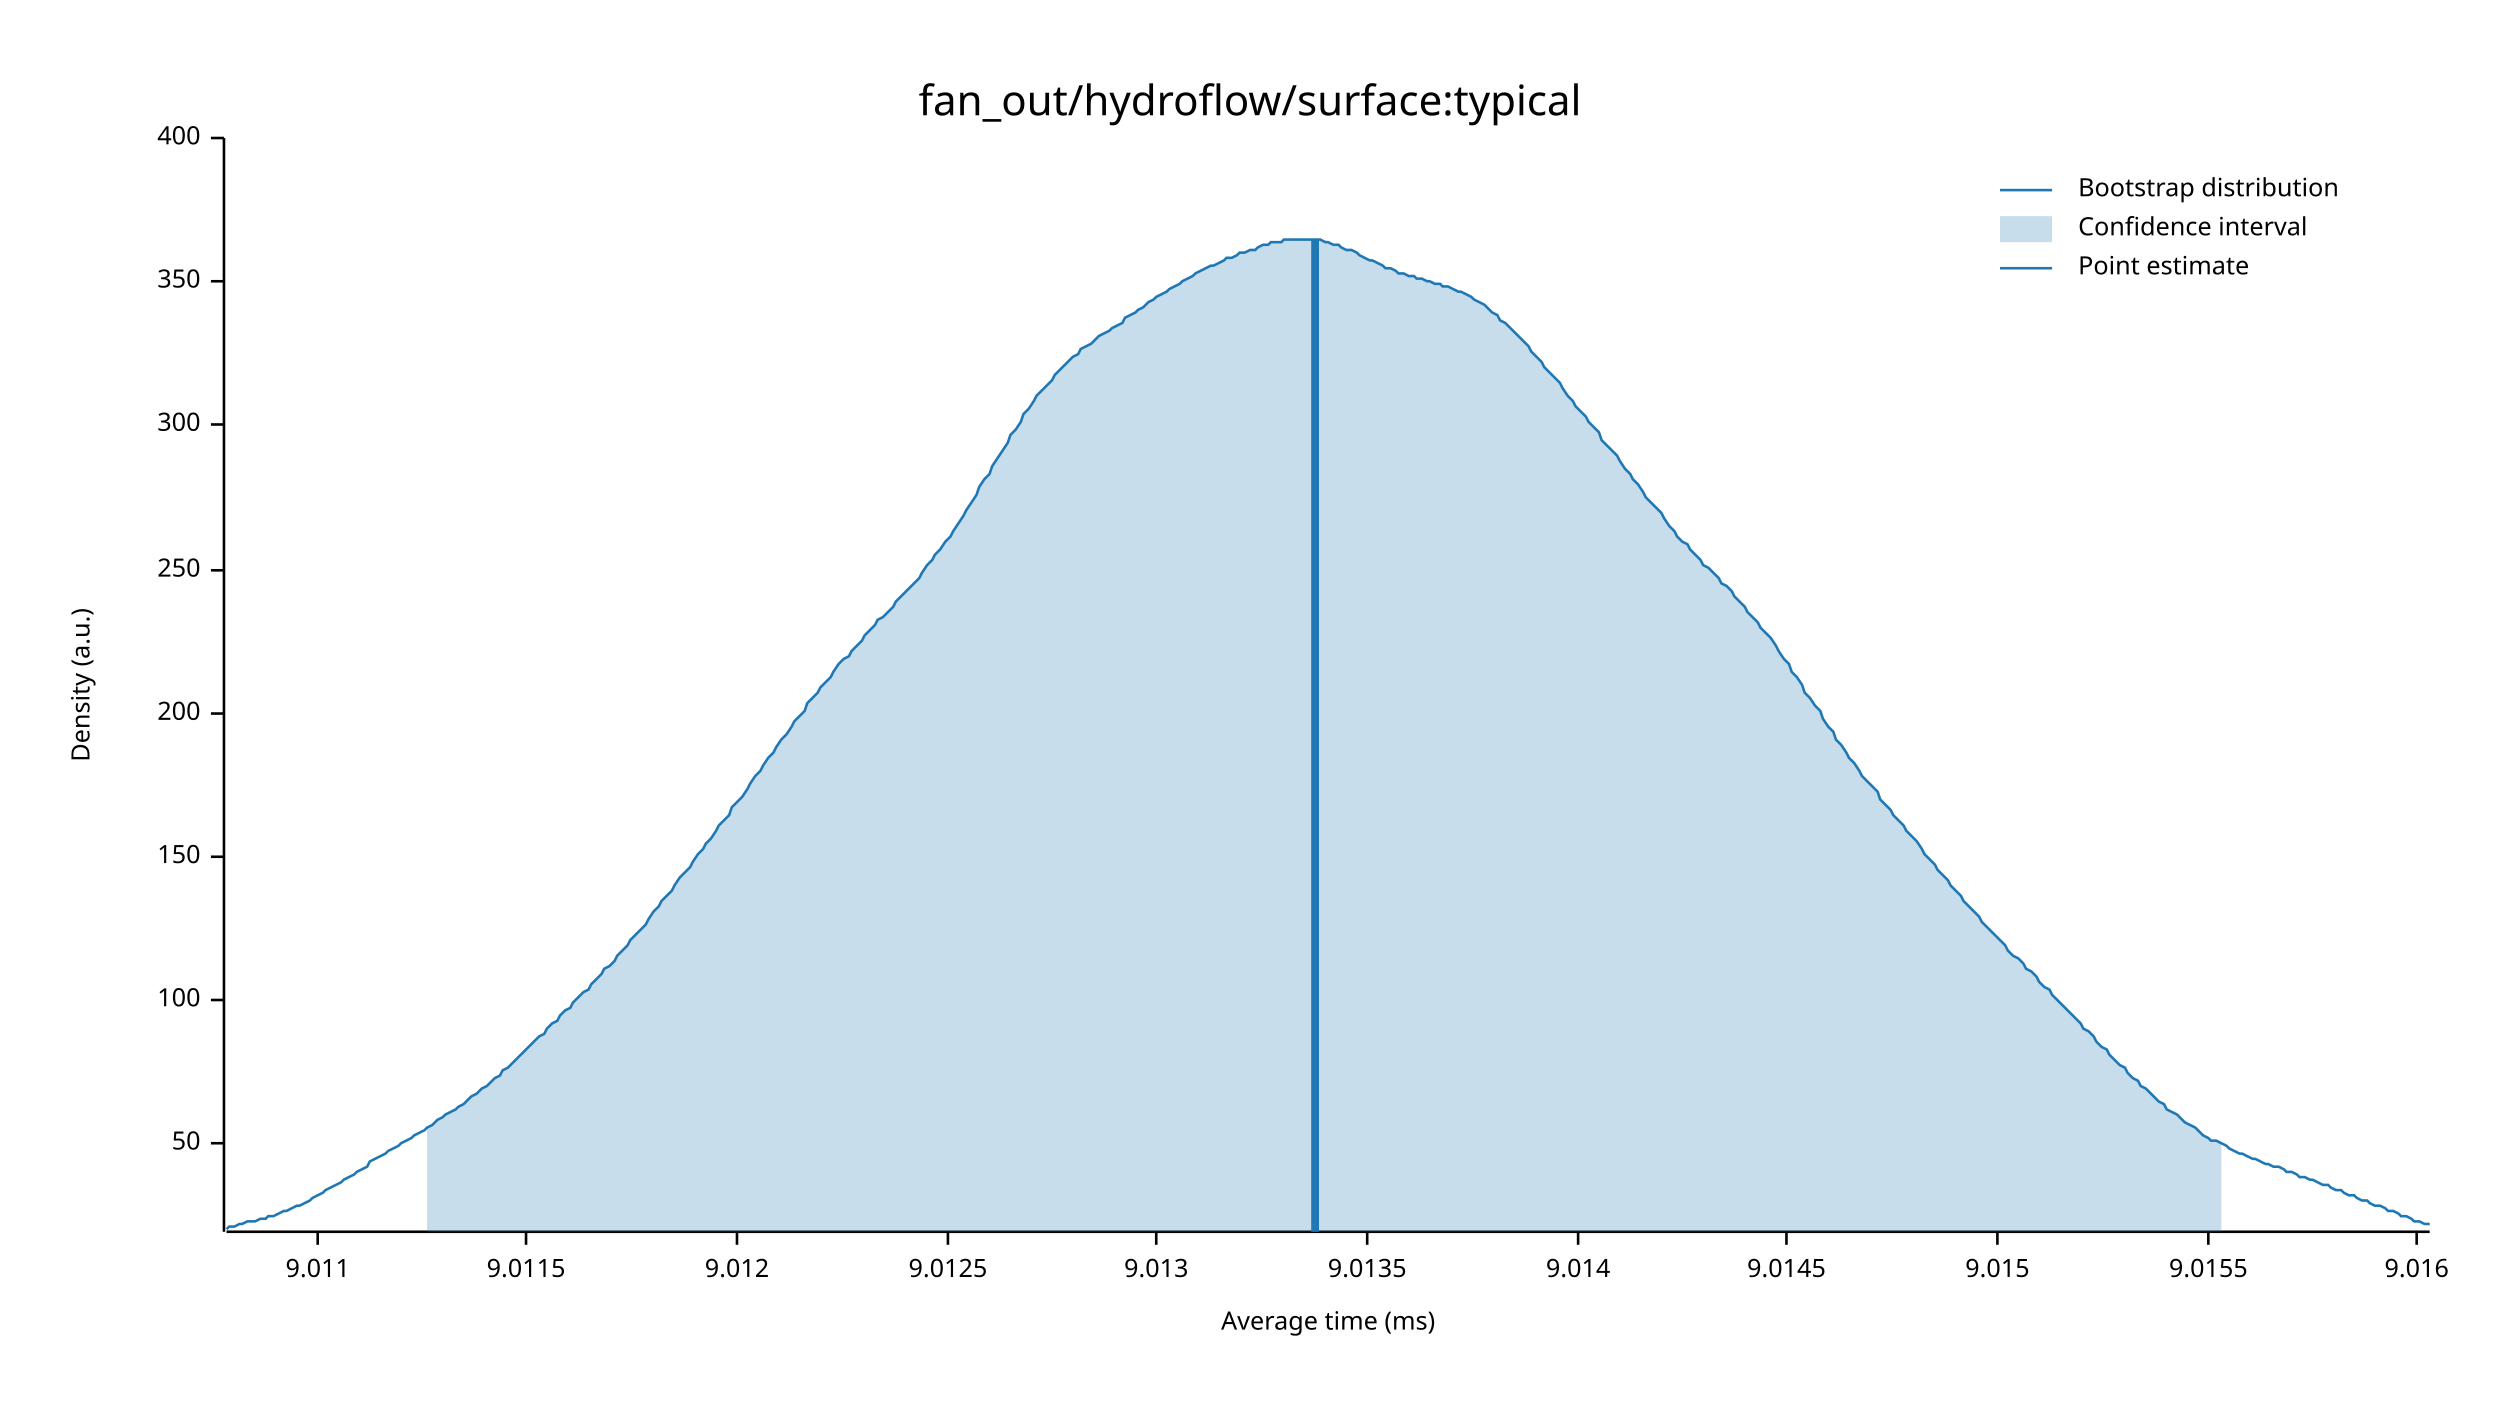
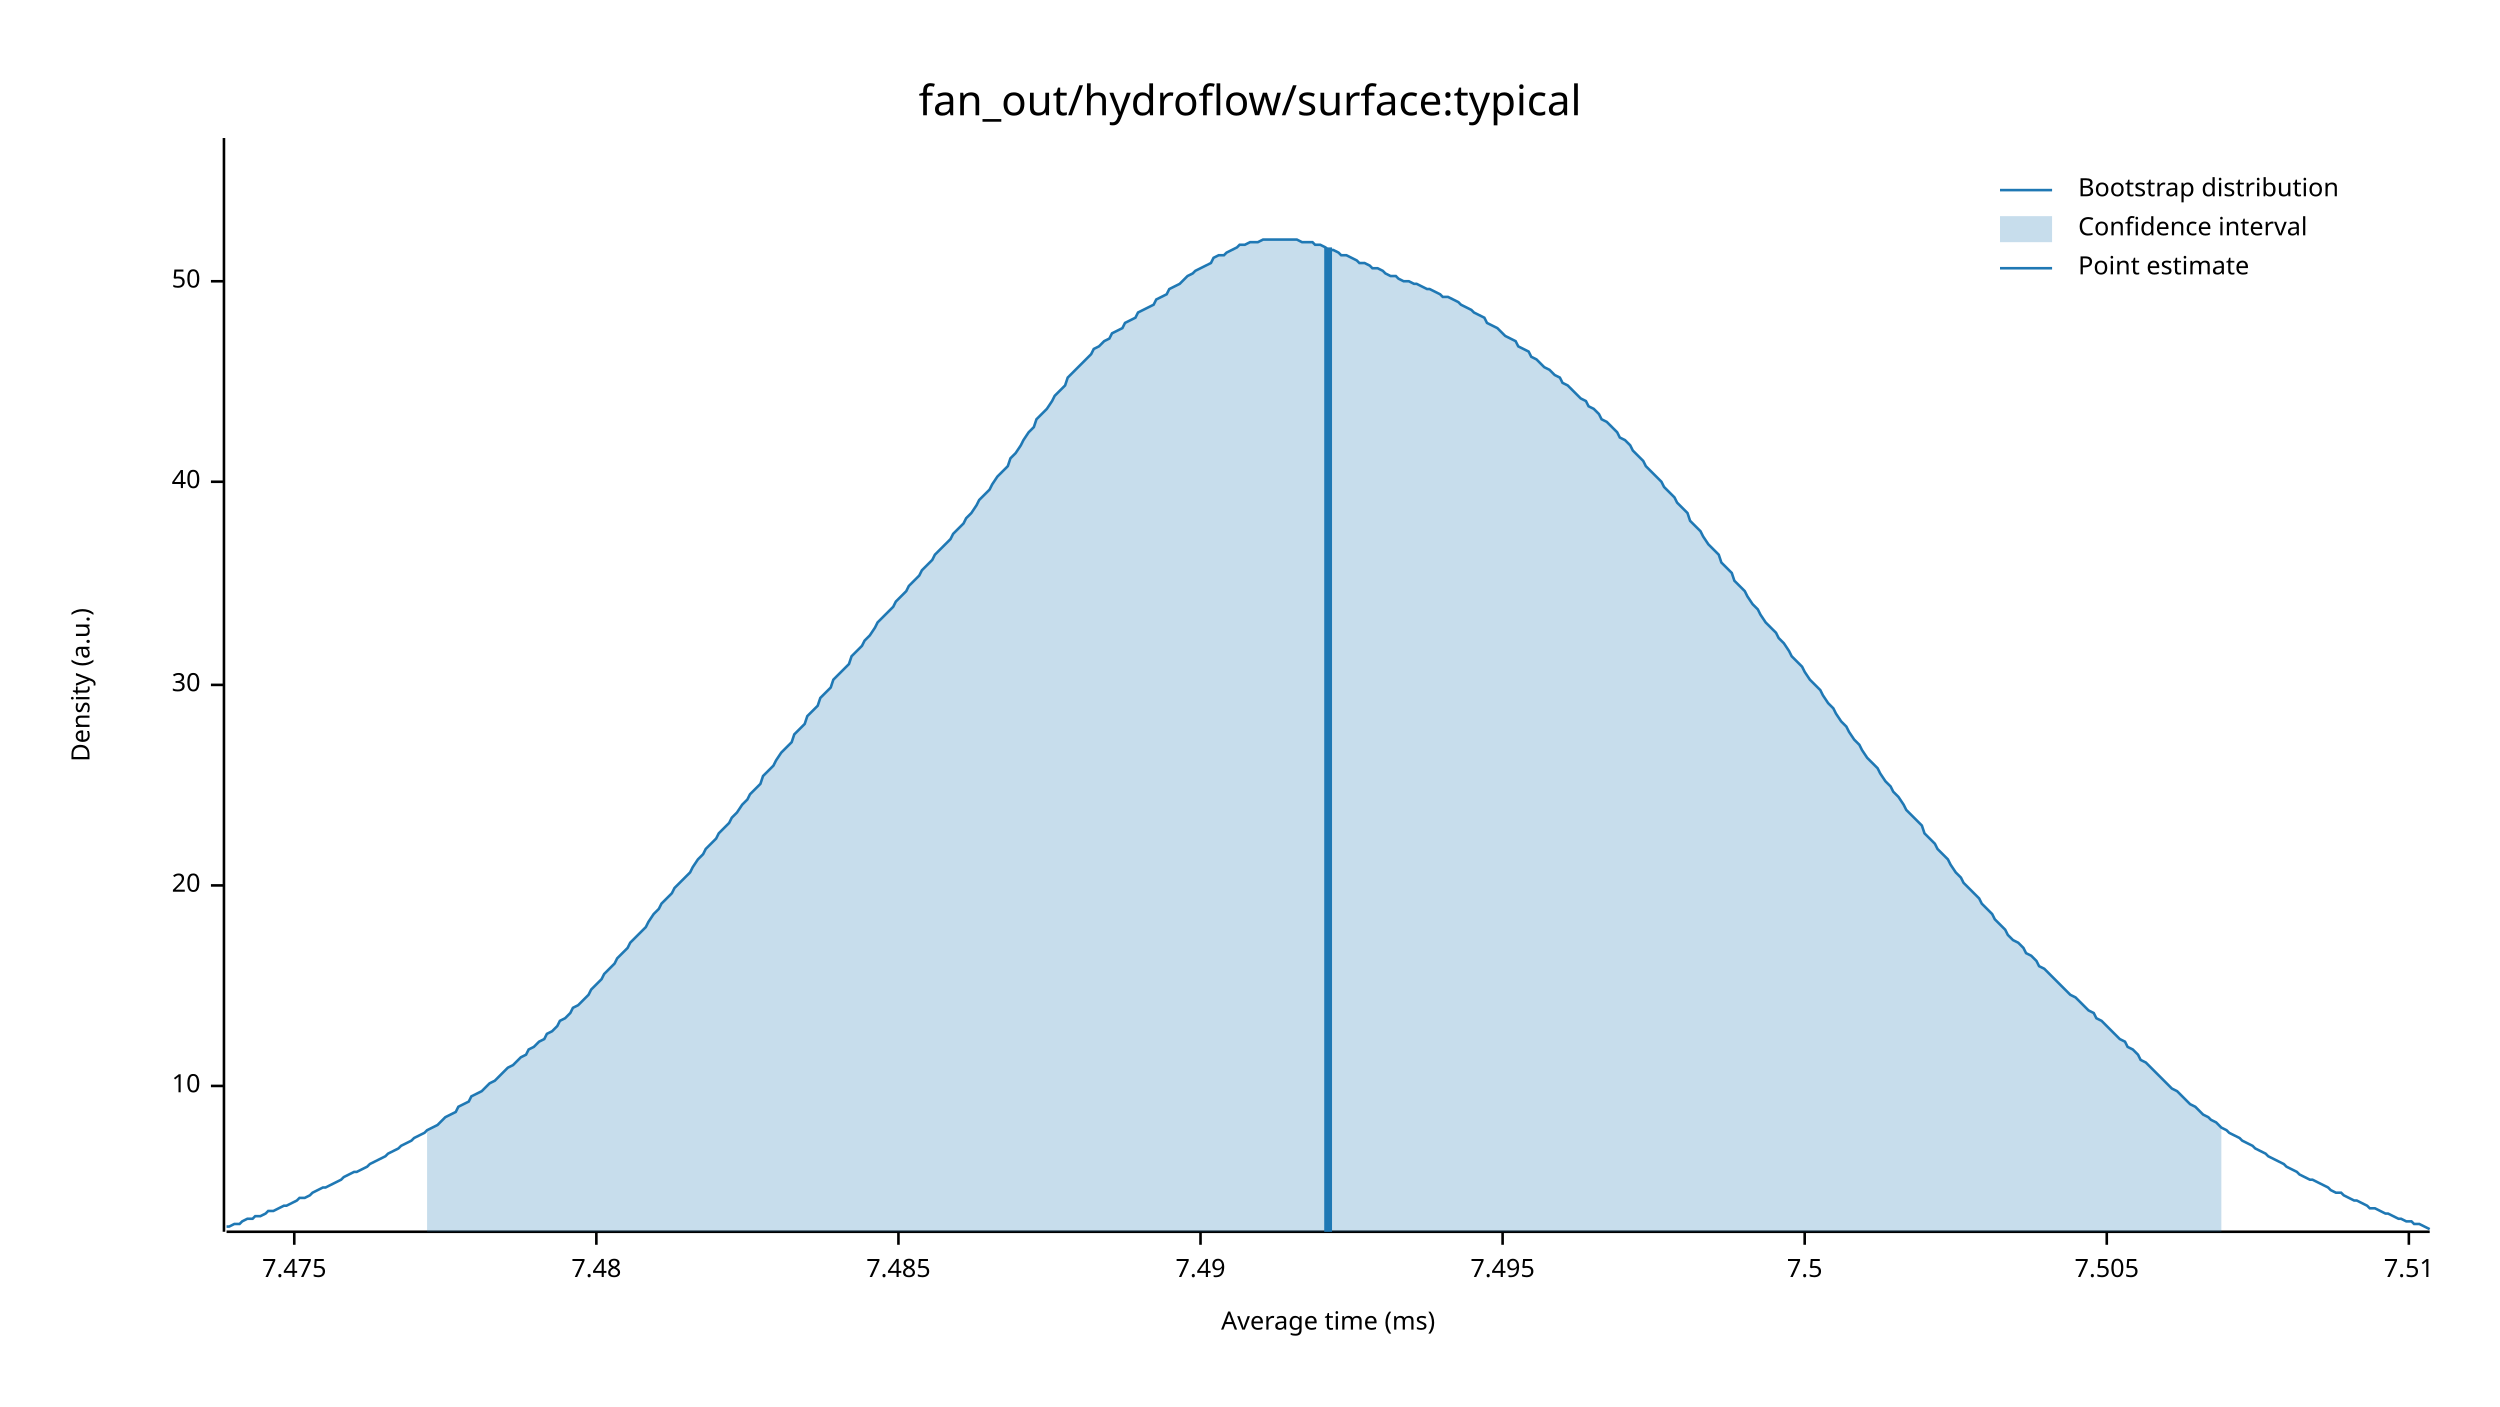
<svg xmlns="http://www.w3.org/2000/svg" width="960" height="540" viewBox="0 0 960 540">
  <text x="480" y="32" dy="0.76em" text-anchor="middle" font-family="sans-serif" font-size="16.129" opacity="1" fill="#000000">
fan_out/hydroflow/surface:typical
</text>
  <text x="27" y="263" dy="0.76em" text-anchor="middle" font-family="sans-serif" font-size="9.677" opacity="1" fill="#000000" transform="rotate(270, 27, 263)">
Density (a.u.)
</text>
  <text x="510" y="513" dy="-0.5ex" text-anchor="middle" font-family="sans-serif" font-size="9.677" opacity="1" fill="#000000">
Average time (ms)
</text>
  <polyline fill="none" opacity="1" stroke="#000000" stroke-width="1" points="86,53 86,473 " />
-   <text x="77" y="439" dy="0.5ex" text-anchor="end" font-family="sans-serif" font-size="9.677" opacity="1" fill="#000000">
+   <text x="77" y="417" dy="0.5ex" text-anchor="end" font-family="sans-serif" font-size="9.677" opacity="1" fill="#000000">
+ 10
+ </text>
+   <polyline fill="none" opacity="1" stroke="#000000" stroke-width="1" points="81,417 86,417 " />
+   <text x="77" y="340" dy="0.5ex" text-anchor="end" font-family="sans-serif" font-size="9.677" opacity="1" fill="#000000">
+ 20
+ </text>
+   <polyline fill="none" opacity="1" stroke="#000000" stroke-width="1" points="81,340 86,340 " />
+   <text x="77" y="263" dy="0.5ex" text-anchor="end" font-family="sans-serif" font-size="9.677" opacity="1" fill="#000000">
+ 30
+ </text>
+   <polyline fill="none" opacity="1" stroke="#000000" stroke-width="1" points="81,263 86,263 " />
+   <text x="77" y="185" dy="0.5ex" text-anchor="end" font-family="sans-serif" font-size="9.677" opacity="1" fill="#000000">
+ 40
+ </text>
+   <polyline fill="none" opacity="1" stroke="#000000" stroke-width="1" points="81,185 86,185 " />
+   <text x="77" y="108" dy="0.5ex" text-anchor="end" font-family="sans-serif" font-size="9.677" opacity="1" fill="#000000">
50
</text>
-   <polyline fill="none" opacity="1" stroke="#000000" stroke-width="1" points="81,439 86,439 " />
-   <text x="77" y="384" dy="0.5ex" text-anchor="end" font-family="sans-serif" font-size="9.677" opacity="1" fill="#000000">
- 100
+   <polyline fill="none" opacity="1" stroke="#000000" stroke-width="1" points="81,108 86,108 " />
+   <polyline fill="none" opacity="1" stroke="#000000" stroke-width="1" points="87,473 933,473 " />
+   <text x="113" y="483" dy="0.76em" text-anchor="middle" font-family="sans-serif" font-size="9.677" opacity="1" fill="#000000">
+ 7.475
</text>
-   <polyline fill="none" opacity="1" stroke="#000000" stroke-width="1" points="81,384 86,384 " />
-   <text x="77" y="329" dy="0.5ex" text-anchor="end" font-family="sans-serif" font-size="9.677" opacity="1" fill="#000000">
- 150
+   <polyline fill="none" opacity="1" stroke="#000000" stroke-width="1" points="113,473 113,478 " />
+   <text x="229" y="483" dy="0.76em" text-anchor="middle" font-family="sans-serif" font-size="9.677" opacity="1" fill="#000000">
+ 7.48
</text>
-   <polyline fill="none" opacity="1" stroke="#000000" stroke-width="1" points="81,329 86,329 " />
-   <text x="77" y="274" dy="0.5ex" text-anchor="end" font-family="sans-serif" font-size="9.677" opacity="1" fill="#000000">
- 200
+   <polyline fill="none" opacity="1" stroke="#000000" stroke-width="1" points="229,473 229,478 " />
+   <text x="345" y="483" dy="0.76em" text-anchor="middle" font-family="sans-serif" font-size="9.677" opacity="1" fill="#000000">
+ 7.485
</text>
-   <polyline fill="none" opacity="1" stroke="#000000" stroke-width="1" points="81,274 86,274 " />
-   <text x="77" y="219" dy="0.5ex" text-anchor="end" font-family="sans-serif" font-size="9.677" opacity="1" fill="#000000">
- 250
+   <polyline fill="none" opacity="1" stroke="#000000" stroke-width="1" points="345,473 345,478 " />
+   <text x="461" y="483" dy="0.76em" text-anchor="middle" font-family="sans-serif" font-size="9.677" opacity="1" fill="#000000">
+ 7.49
</text>
-   <polyline fill="none" opacity="1" stroke="#000000" stroke-width="1" points="81,219 86,219 " />
-   <text x="77" y="163" dy="0.5ex" text-anchor="end" font-family="sans-serif" font-size="9.677" opacity="1" fill="#000000">
- 300
+   <polyline fill="none" opacity="1" stroke="#000000" stroke-width="1" points="461,473 461,478 " />
+   <text x="577" y="483" dy="0.76em" text-anchor="middle" font-family="sans-serif" font-size="9.677" opacity="1" fill="#000000">
+ 7.495
</text>
-   <polyline fill="none" opacity="1" stroke="#000000" stroke-width="1" points="81,163 86,163 " />
-   <text x="77" y="108" dy="0.5ex" text-anchor="end" font-family="sans-serif" font-size="9.677" opacity="1" fill="#000000">
- 350
+   <polyline fill="none" opacity="1" stroke="#000000" stroke-width="1" points="577,473 577,478 " />
+   <text x="693" y="483" dy="0.76em" text-anchor="middle" font-family="sans-serif" font-size="9.677" opacity="1" fill="#000000">
+ 7.5
</text>
-   <polyline fill="none" opacity="1" stroke="#000000" stroke-width="1" points="81,108 86,108 " />
-   <text x="77" y="53" dy="0.5ex" text-anchor="end" font-family="sans-serif" font-size="9.677" opacity="1" fill="#000000">
- 400
+   <polyline fill="none" opacity="1" stroke="#000000" stroke-width="1" points="693,473 693,478 " />
+   <text x="809" y="483" dy="0.76em" text-anchor="middle" font-family="sans-serif" font-size="9.677" opacity="1" fill="#000000">
+ 7.505
</text>
-   <polyline fill="none" opacity="1" stroke="#000000" stroke-width="1" points="81,53 86,53 " />
-   <polyline fill="none" opacity="1" stroke="#000000" stroke-width="1" points="87,473 933,473 " />
-   <text x="122" y="483" dy="0.76em" text-anchor="middle" font-family="sans-serif" font-size="9.677" opacity="1" fill="#000000">
- 9.011
+   <polyline fill="none" opacity="1" stroke="#000000" stroke-width="1" points="809,473 809,478 " />
+   <text x="925" y="483" dy="0.76em" text-anchor="middle" font-family="sans-serif" font-size="9.677" opacity="1" fill="#000000">
+ 7.51
</text>
-   <polyline fill="none" opacity="1" stroke="#000000" stroke-width="1" points="122,473 122,478 " />
-   <text x="202" y="483" dy="0.76em" text-anchor="middle" font-family="sans-serif" font-size="9.677" opacity="1" fill="#000000">
- 9.0115
- </text>
-   <polyline fill="none" opacity="1" stroke="#000000" stroke-width="1" points="202,473 202,478 " />
-   <text x="283" y="483" dy="0.76em" text-anchor="middle" font-family="sans-serif" font-size="9.677" opacity="1" fill="#000000">
- 9.012
- </text>
-   <polyline fill="none" opacity="1" stroke="#000000" stroke-width="1" points="283,473 283,478 " />
-   <text x="364" y="483" dy="0.76em" text-anchor="middle" font-family="sans-serif" font-size="9.677" opacity="1" fill="#000000">
- 9.0125
- </text>
-   <polyline fill="none" opacity="1" stroke="#000000" stroke-width="1" points="364,473 364,478 " />
-   <text x="444" y="483" dy="0.76em" text-anchor="middle" font-family="sans-serif" font-size="9.677" opacity="1" fill="#000000">
- 9.013
- </text>
-   <polyline fill="none" opacity="1" stroke="#000000" stroke-width="1" points="444,473 444,478 " />
-   <text x="525" y="483" dy="0.76em" text-anchor="middle" font-family="sans-serif" font-size="9.677" opacity="1" fill="#000000">
- 9.0135
- </text>
-   <polyline fill="none" opacity="1" stroke="#000000" stroke-width="1" points="525,473 525,478 " />
-   <text x="606" y="483" dy="0.76em" text-anchor="middle" font-family="sans-serif" font-size="9.677" opacity="1" fill="#000000">
- 9.014
- </text>
-   <polyline fill="none" opacity="1" stroke="#000000" stroke-width="1" points="606,473 606,478 " />
-   <text x="686" y="483" dy="0.76em" text-anchor="middle" font-family="sans-serif" font-size="9.677" opacity="1" fill="#000000">
- 9.0145
- </text>
-   <polyline fill="none" opacity="1" stroke="#000000" stroke-width="1" points="686,473 686,478 " />
-   <text x="767" y="483" dy="0.76em" text-anchor="middle" font-family="sans-serif" font-size="9.677" opacity="1" fill="#000000">
- 9.015
- </text>
-   <polyline fill="none" opacity="1" stroke="#000000" stroke-width="1" points="767,473 767,478 " />
-   <text x="848" y="483" dy="0.76em" text-anchor="middle" font-family="sans-serif" font-size="9.677" opacity="1" fill="#000000">
- 9.0155
- </text>
-   <polyline fill="none" opacity="1" stroke="#000000" stroke-width="1" points="848,473 848,478 " />
-   <text x="928" y="483" dy="0.76em" text-anchor="middle" font-family="sans-serif" font-size="9.677" opacity="1" fill="#000000">
- 9.016
- </text>
-   <polyline fill="none" opacity="1" stroke="#000000" stroke-width="1" points="928,473 928,478 " />
-   <polyline fill="none" opacity="1" stroke="#1F78B4" stroke-width="1" points="87,472 88,471 90,471 92,470 93,470 95,469 97,469 98,469 100,468 102,468 103,467 105,467 107,466 109,465 110,465 112,464 114,463 115,463 117,462 119,461 120,460 122,459 124,458 125,457 127,456 129,455 131,454 132,453 134,452 136,451 137,450 139,449 141,448 142,446 144,445 146,444 148,443 149,442 151,441 153,440 154,439 156,438 158,437 159,436 161,435 163,434 164,433 166,432 168,430 170,429 171,428 173,427 175,426 176,425 178,424 180,422 181,421 183,420 185,418 187,417 188,416 190,414 192,413 193,411 195,410 197,408 198,407 200,405 202,403 203,402 205,400 207,398 209,397 210,395 212,393 214,392 215,390 217,388 219,387 220,385 222,383 224,381 226,380 227,378 229,376 231,374 232,372 234,371 236,369 237,367 239,365 241,363 242,361 244,359 246,357 248,355 249,353 251,350 253,348 254,346 256,344 258,342 259,340 261,337 263,335 265,333 266,331 268,328 270,326 271,324 273,322 275,319 276,317 278,315 280,313 281,310 283,308 285,306 287,303 288,301 290,298 292,296 293,294 295,291 297,289 298,287 300,284 302,282 304,279 305,277 307,275 309,273 310,270 312,268 314,266 315,264 317,262 319,260 320,258 322,255 324,253 326,252 327,250 329,248 331,246 332,244 334,242 336,240 337,238 339,237 341,235 343,233 344,231 346,229 348,227 349,226 351,224 353,222 354,220 356,217 358,215 359,213 361,211 363,208 365,206 366,204 368,201 370,198 371,196 373,193 375,190 376,187 378,184 380,182 381,179 383,176 385,173 387,170 388,167 390,165 392,162 393,159 395,157 397,154 398,152 400,150 402,148 404,146 405,144 407,142 409,140 410,139 412,137 414,136 415,134 417,133 419,132 420,131 422,129 424,128 426,127 427,126 429,125 431,124 432,122 434,121 436,120 437,119 439,118 441,116 443,115 444,114 446,113 448,112 449,111 451,110 453,109 454,108 456,107 458,106 459,105 461,104 463,103 465,102 466,102 468,101 470,100 471,99 473,99 475,98 476,97 478,97 480,96 482,96 483,95 485,94 487,94 488,93 490,93 492,93 493,92 495,92 497,92 498,92 500,92 502,92 504,92 505,92 507,92 509,93 510,93 512,94 514,94 515,95 517,96 519,96 521,97 522,98 524,99 526,100 527,100 529,101 531,102 532,103 534,103 536,104 537,105 539,105 541,106 543,106 544,107 546,107 548,108 549,108 551,109 553,109 554,110 556,110 558,111 560,112 561,112 563,113 565,114 566,115 568,116 570,117 571,118 573,120 575,121 576,123 578,124 580,126 582,128 583,129 585,131 587,133 588,135 590,137 592,139 593,141 595,143 597,145 599,147 600,149 602,152 604,154 605,156 607,158 609,160 610,162 612,164 614,166 615,169 617,171 619,173 621,175 622,177 624,180 626,182 627,184 629,186 631,189 632,191 634,193 636,195 638,197 639,199 641,202 643,204 644,206 646,208 648,209 649,211 651,213 653,215 654,217 656,218 658,220 660,222 661,224 663,225 665,227 666,229 668,231 670,233 671,235 673,237 675,239 676,241 678,243 680,245 682,248 683,250 685,253 687,255 688,258 690,260 692,263 693,266 695,268 697,271 699,273 700,276 702,279 704,281 705,284 707,286 709,289 710,291 712,293 714,296 715,298 717,300 719,302 721,304 722,307 724,309 726,311 727,313 729,315 731,317 732,319 734,321 736,323 738,326 739,328 741,330 743,332 744,334 746,336 748,338 749,340 751,342 753,344 754,346 756,348 758,350 760,352 761,354 763,356 765,358 766,359 768,361 770,363 771,365 773,367 775,368 777,370 778,372 780,373 782,375 783,377 785,379 787,380 788,382 790,384 792,386 793,387 795,389 797,391 799,393 800,395 802,396 804,398 805,400 807,402 809,403 810,405 812,407 814,409 816,410 817,412 819,414 821,415 822,417 824,418 826,420 827,421 829,423 831,424 832,426 834,427 836,428 838,430 839,431 841,432 843,433 844,434 846,436 848,437 849,438 851,438 853,439 855,440 856,441 858,442 860,443 861,443 863,444 865,445 866,445 868,446 870,447 871,447 873,448 875,448 877,449 878,450 880,450 882,451 883,452 885,452 887,453 888,453 890,454 892,455 894,455 895,456 897,457 899,457 900,458 902,459 904,459 905,460 907,461 909,461 910,462 912,463 914,463 916,464 917,465 919,465 921,466 922,467 924,467 926,468 927,469 929,469 931,470 933,470 " />
-   <polygon opacity="0.25" fill="#1F78B4" points="164,433 166,432 168,430 170,429 171,428 173,427 175,426 176,425 178,424 180,422 181,421 183,420 185,418 187,417 188,416 190,414 192,413 193,411 195,410 197,408 198,407 200,405 202,403 203,402 205,400 207,398 209,397 210,395 212,393 214,392 215,390 217,388 219,387 220,385 222,383 224,381 226,380 227,378 229,376 231,374 232,372 234,371 236,369 237,367 239,365 241,363 242,361 244,359 246,357 248,355 249,353 251,350 253,348 254,346 256,344 258,342 259,340 261,337 263,335 265,333 266,331 268,328 270,326 271,324 273,322 275,319 276,317 278,315 280,313 281,310 283,308 285,306 287,303 288,301 290,298 292,296 293,294 295,291 297,289 298,287 300,284 302,282 304,279 305,277 307,275 309,273 310,270 312,268 314,266 315,264 317,262 319,260 320,258 322,255 324,253 326,252 327,250 329,248 331,246 332,244 334,242 336,240 337,238 339,237 341,235 343,233 344,231 346,229 348,227 349,226 351,224 353,222 354,220 356,217 358,215 359,213 361,211 363,208 365,206 366,204 368,201 370,198 371,196 373,193 375,190 376,187 378,184 380,182 381,179 383,176 385,173 387,170 388,167 390,165 392,162 393,159 395,157 397,154 398,152 400,150 402,148 404,146 405,144 407,142 409,140 410,139 412,137 414,136 415,134 417,133 419,132 420,131 422,129 424,128 426,127 427,126 429,125 431,124 432,122 434,121 436,120 437,119 439,118 441,116 443,115 444,114 446,113 448,112 449,111 451,110 453,109 454,108 456,107 458,106 459,105 461,104 463,103 465,102 466,102 468,101 470,100 471,99 473,99 475,98 476,97 478,97 480,96 482,96 483,95 485,94 487,94 488,93 490,93 492,93 493,92 495,92 497,92 498,92 500,92 502,92 504,92 505,92 507,92 509,93 510,93 512,94 514,94 515,95 517,96 519,96 521,97 522,98 524,99 526,100 527,100 529,101 531,102 532,103 534,103 536,104 537,105 539,105 541,106 543,106 544,107 546,107 548,108 549,108 551,109 553,109 554,110 556,110 558,111 560,112 561,112 563,113 565,114 566,115 568,116 570,117 571,118 573,120 575,121 576,123 578,124 580,126 582,128 583,129 585,131 587,133 588,135 590,137 592,139 593,141 595,143 597,145 599,147 600,149 602,152 604,154 605,156 607,158 609,160 610,162 612,164 614,166 615,169 617,171 619,173 621,175 622,177 624,180 626,182 627,184 629,186 631,189 632,191 634,193 636,195 638,197 639,199 641,202 643,204 644,206 646,208 648,209 649,211 651,213 653,215 654,217 656,218 658,220 660,222 661,224 663,225 665,227 666,229 668,231 670,233 671,235 673,237 675,239 676,241 678,243 680,245 682,248 683,250 685,253 687,255 688,258 690,260 692,263 693,266 695,268 697,271 699,273 700,276 702,279 704,281 705,284 707,286 709,289 710,291 712,293 714,296 715,298 717,300 719,302 721,304 722,307 724,309 726,311 727,313 729,315 731,317 732,319 734,321 736,323 738,326 739,328 741,330 743,332 744,334 746,336 748,338 749,340 751,342 753,344 754,346 756,348 758,350 760,352 761,354 763,356 765,358 766,359 768,361 770,363 771,365 773,367 775,368 777,370 778,372 780,373 782,375 783,377 785,379 787,380 788,382 790,384 792,386 793,387 795,389 797,391 799,393 800,395 802,396 804,398 805,400 807,402 809,403 810,405 812,407 814,409 816,410 817,412 819,414 821,415 822,417 824,418 826,420 827,421 829,423 831,424 832,426 834,427 836,428 838,430 839,431 841,432 843,433 844,434 846,436 848,437 849,438 851,438 853,439 853,473 164,473 " />
-   <polyline fill="none" opacity="1" stroke="#1F78B4" stroke-width="3" points="505,473 505,92 " />
+   <polyline fill="none" opacity="1" stroke="#000000" stroke-width="1" points="925,473 925,478 " />
+   <polyline fill="none" opacity="1" stroke="#1F78B4" stroke-width="1" points="87,471 88,471 90,470 92,470 93,469 95,468 97,468 98,467 100,467 102,466 103,465 105,465 107,464 109,463 110,463 112,462 114,461 115,460 117,460 119,459 120,458 122,457 124,456 125,456 127,455 129,454 131,453 132,452 134,451 136,450 137,450 139,449 141,448 142,447 144,446 146,445 148,444 149,443 151,442 153,441 154,440 156,439 158,438 159,437 161,436 163,435 164,434 166,433 168,432 170,430 171,429 173,428 175,427 176,425 178,424 180,423 181,421 183,420 185,419 187,417 188,416 190,415 192,413 193,412 195,410 197,409 198,408 200,406 202,405 203,403 205,402 207,400 209,399 210,397 212,396 214,394 215,392 217,391 219,389 220,387 222,386 224,384 226,382 227,380 229,378 231,376 232,374 234,372 236,370 237,368 239,366 241,364 242,362 244,360 246,358 248,356 249,354 251,351 253,349 254,347 256,345 258,343 259,341 261,339 263,337 265,335 266,333 268,330 270,328 271,326 273,324 275,322 276,320 278,318 280,316 281,314 283,312 285,309 287,307 288,305 290,303 292,301 293,298 295,296 297,294 298,292 300,289 302,287 304,285 305,282 307,280 309,278 310,275 312,273 314,271 315,268 317,266 319,264 320,261 322,259 324,257 326,255 327,252 329,250 331,248 332,246 334,244 336,241 337,239 339,237 341,235 343,233 344,231 346,229 348,227 349,225 351,223 353,221 354,219 356,217 358,215 359,213 361,211 363,209 365,207 366,205 368,203 370,201 371,199 373,197 375,194 376,192 378,190 380,188 381,186 383,183 385,181 387,179 388,176 390,174 392,171 393,169 395,166 397,164 398,161 400,159 402,157 404,154 405,152 407,150 409,148 410,145 412,143 414,141 415,140 417,138 419,136 420,134 422,133 424,131 426,130 427,128 429,127 431,126 432,124 434,123 436,122 437,120 439,119 441,118 443,117 444,115 446,114 448,113 449,111 451,110 453,109 454,108 456,106 458,105 459,104 461,103 463,102 465,101 466,99 468,98 470,98 471,97 473,96 475,95 476,94 478,94 480,93 482,93 483,93 485,92 487,92 488,92 490,92 492,92 493,92 495,92 497,92 498,92 500,93 502,93 504,93 505,94 507,94 509,95 510,96 512,96 514,97 515,98 517,98 519,99 521,100 522,101 524,101 526,102 527,103 529,103 531,104 532,105 534,106 536,106 537,107 539,108 541,108 543,109 544,109 546,110 548,111 549,111 551,112 553,113 554,114 556,114 558,115 560,116 561,117 563,118 565,119 566,120 568,121 570,122 571,124 573,125 575,126 576,127 578,129 580,130 582,131 583,133 585,134 587,135 588,137 590,138 592,140 593,141 595,142 597,144 599,145 600,147 602,148 604,150 605,151 607,153 609,154 610,156 612,157 614,159 615,161 617,162 619,164 621,166 622,168 624,169 626,171 627,173 629,175 631,177 632,179 634,181 636,183 638,185 639,187 641,189 643,191 644,193 646,195 648,197 649,200 651,202 653,204 654,206 656,209 658,211 660,213 661,216 663,218 665,220 666,223 668,225 670,227 671,229 673,232 675,234 676,236 678,239 680,241 682,243 683,245 685,247 687,250 688,252 690,254 692,256 693,258 695,261 697,263 699,265 700,267 702,270 704,272 705,274 707,277 709,279 710,281 712,284 714,286 715,288 717,291 719,293 721,295 722,297 724,300 726,302 727,304 729,306 731,309 732,311 734,313 736,315 738,317 739,320 741,322 743,324 744,326 746,328 748,330 749,332 751,335 753,337 754,339 756,341 758,343 760,345 761,347 763,349 765,351 766,353 768,355 770,357 771,359 773,361 775,362 777,364 778,366 780,367 782,369 783,371 785,372 787,374 788,375 790,377 792,379 793,380 795,382 797,383 799,385 800,386 802,388 804,389 805,391 807,392 809,394 810,395 812,397 814,399 816,400 817,402 819,403 821,405 822,407 824,408 826,410 827,411 829,413 831,415 832,416 834,418 836,419 838,421 839,422 841,424 843,425 844,426 846,428 848,429 849,430 851,431 853,433 855,434 856,435 858,436 860,437 861,438 863,439 865,440 866,441 868,442 870,443 871,444 873,445 875,446 877,447 878,448 880,449 882,450 883,451 885,452 887,453 888,453 890,454 892,455 894,456 895,457 897,458 899,458 900,459 902,460 904,461 905,461 907,462 909,463 910,464 912,464 914,465 916,466 917,466 919,467 921,468 922,468 924,469 926,469 927,470 929,470 931,471 933,472 " />
+   <polygon opacity="0.25" fill="#1F78B4" points="164,434 166,433 168,432 170,430 171,429 173,428 175,427 176,425 178,424 180,423 181,421 183,420 185,419 187,417 188,416 190,415 192,413 193,412 195,410 197,409 198,408 200,406 202,405 203,403 205,402 207,400 209,399 210,397 212,396 214,394 215,392 217,391 219,389 220,387 222,386 224,384 226,382 227,380 229,378 231,376 232,374 234,372 236,370 237,368 239,366 241,364 242,362 244,360 246,358 248,356 249,354 251,351 253,349 254,347 256,345 258,343 259,341 261,339 263,337 265,335 266,333 268,330 270,328 271,326 273,324 275,322 276,320 278,318 280,316 281,314 283,312 285,309 287,307 288,305 290,303 292,301 293,298 295,296 297,294 298,292 300,289 302,287 304,285 305,282 307,280 309,278 310,275 312,273 314,271 315,268 317,266 319,264 320,261 322,259 324,257 326,255 327,252 329,250 331,248 332,246 334,244 336,241 337,239 339,237 341,235 343,233 344,231 346,229 348,227 349,225 351,223 353,221 354,219 356,217 358,215 359,213 361,211 363,209 365,207 366,205 368,203 370,201 371,199 373,197 375,194 376,192 378,190 380,188 381,186 383,183 385,181 387,179 388,176 390,174 392,171 393,169 395,166 397,164 398,161 400,159 402,157 404,154 405,152 407,150 409,148 410,145 412,143 414,141 415,140 417,138 419,136 420,134 422,133 424,131 426,130 427,128 429,127 431,126 432,124 434,123 436,122 437,120 439,119 441,118 443,117 444,115 446,114 448,113 449,111 451,110 453,109 454,108 456,106 458,105 459,104 461,103 463,102 465,101 466,99 468,98 470,98 471,97 473,96 475,95 476,94 478,94 480,93 482,93 483,93 485,92 487,92 488,92 490,92 492,92 493,92 495,92 497,92 498,92 500,93 502,93 504,93 505,94 507,94 509,95 510,96 512,96 514,97 515,98 517,98 519,99 521,100 522,101 524,101 526,102 527,103 529,103 531,104 532,105 534,106 536,106 537,107 539,108 541,108 543,109 544,109 546,110 548,111 549,111 551,112 553,113 554,114 556,114 558,115 560,116 561,117 563,118 565,119 566,120 568,121 570,122 571,124 573,125 575,126 576,127 578,129 580,130 582,131 583,133 585,134 587,135 588,137 590,138 592,140 593,141 595,142 597,144 599,145 600,147 602,148 604,150 605,151 607,153 609,154 610,156 612,157 614,159 615,161 617,162 619,164 621,166 622,168 624,169 626,171 627,173 629,175 631,177 632,179 634,181 636,183 638,185 639,187 641,189 643,191 644,193 646,195 648,197 649,200 651,202 653,204 654,206 656,209 658,211 660,213 661,216 663,218 665,220 666,223 668,225 670,227 671,229 673,232 675,234 676,236 678,239 680,241 682,243 683,245 685,247 687,250 688,252 690,254 692,256 693,258 695,261 697,263 699,265 700,267 702,270 704,272 705,274 707,277 709,279 710,281 712,284 714,286 715,288 717,291 719,293 721,295 722,297 724,300 726,302 727,304 729,306 731,309 732,311 734,313 736,315 738,317 739,320 741,322 743,324 744,326 746,328 748,330 749,332 751,335 753,337 754,339 756,341 758,343 760,345 761,347 763,349 765,351 766,353 768,355 770,357 771,359 773,361 775,362 777,364 778,366 780,367 782,369 783,371 785,372 787,374 788,375 790,377 792,379 793,380 795,382 797,383 799,385 800,386 802,388 804,389 805,391 807,392 809,394 810,395 812,397 814,399 816,400 817,402 819,403 821,405 822,407 824,408 826,410 827,411 829,413 831,415 832,416 834,418 836,419 838,421 839,422 841,424 843,425 844,426 846,428 848,429 849,430 851,431 853,433 853,473 164,473 " />
+   <polyline fill="none" opacity="1" stroke="#1F78B4" stroke-width="3" points="510,473 510,95 " />
  <text x="798" y="68" dy="0.76em" text-anchor="start" font-family="sans-serif" font-size="9.677" opacity="1" fill="#000000">
Bootstrap distribution
</text>
  <text x="798" y="83" dy="0.76em" text-anchor="start" font-family="sans-serif" font-size="9.677" opacity="1" fill="#000000">
Confidence interval
</text>
  <text x="798" y="98" dy="0.76em" text-anchor="start" font-family="sans-serif" font-size="9.677" opacity="1" fill="#000000">
Point estimate
</text>
  <polyline fill="none" opacity="1" stroke="#1F78B4" stroke-width="1" points="768,73 788,73 " />
  <rect x="768" y="83" width="20" height="10" opacity="0.25" fill="#1F78B4" stroke="none" />
  <polyline fill="none" opacity="1" stroke="#1F78B4" stroke-width="1" points="768,103 788,103 " />
</svg>
